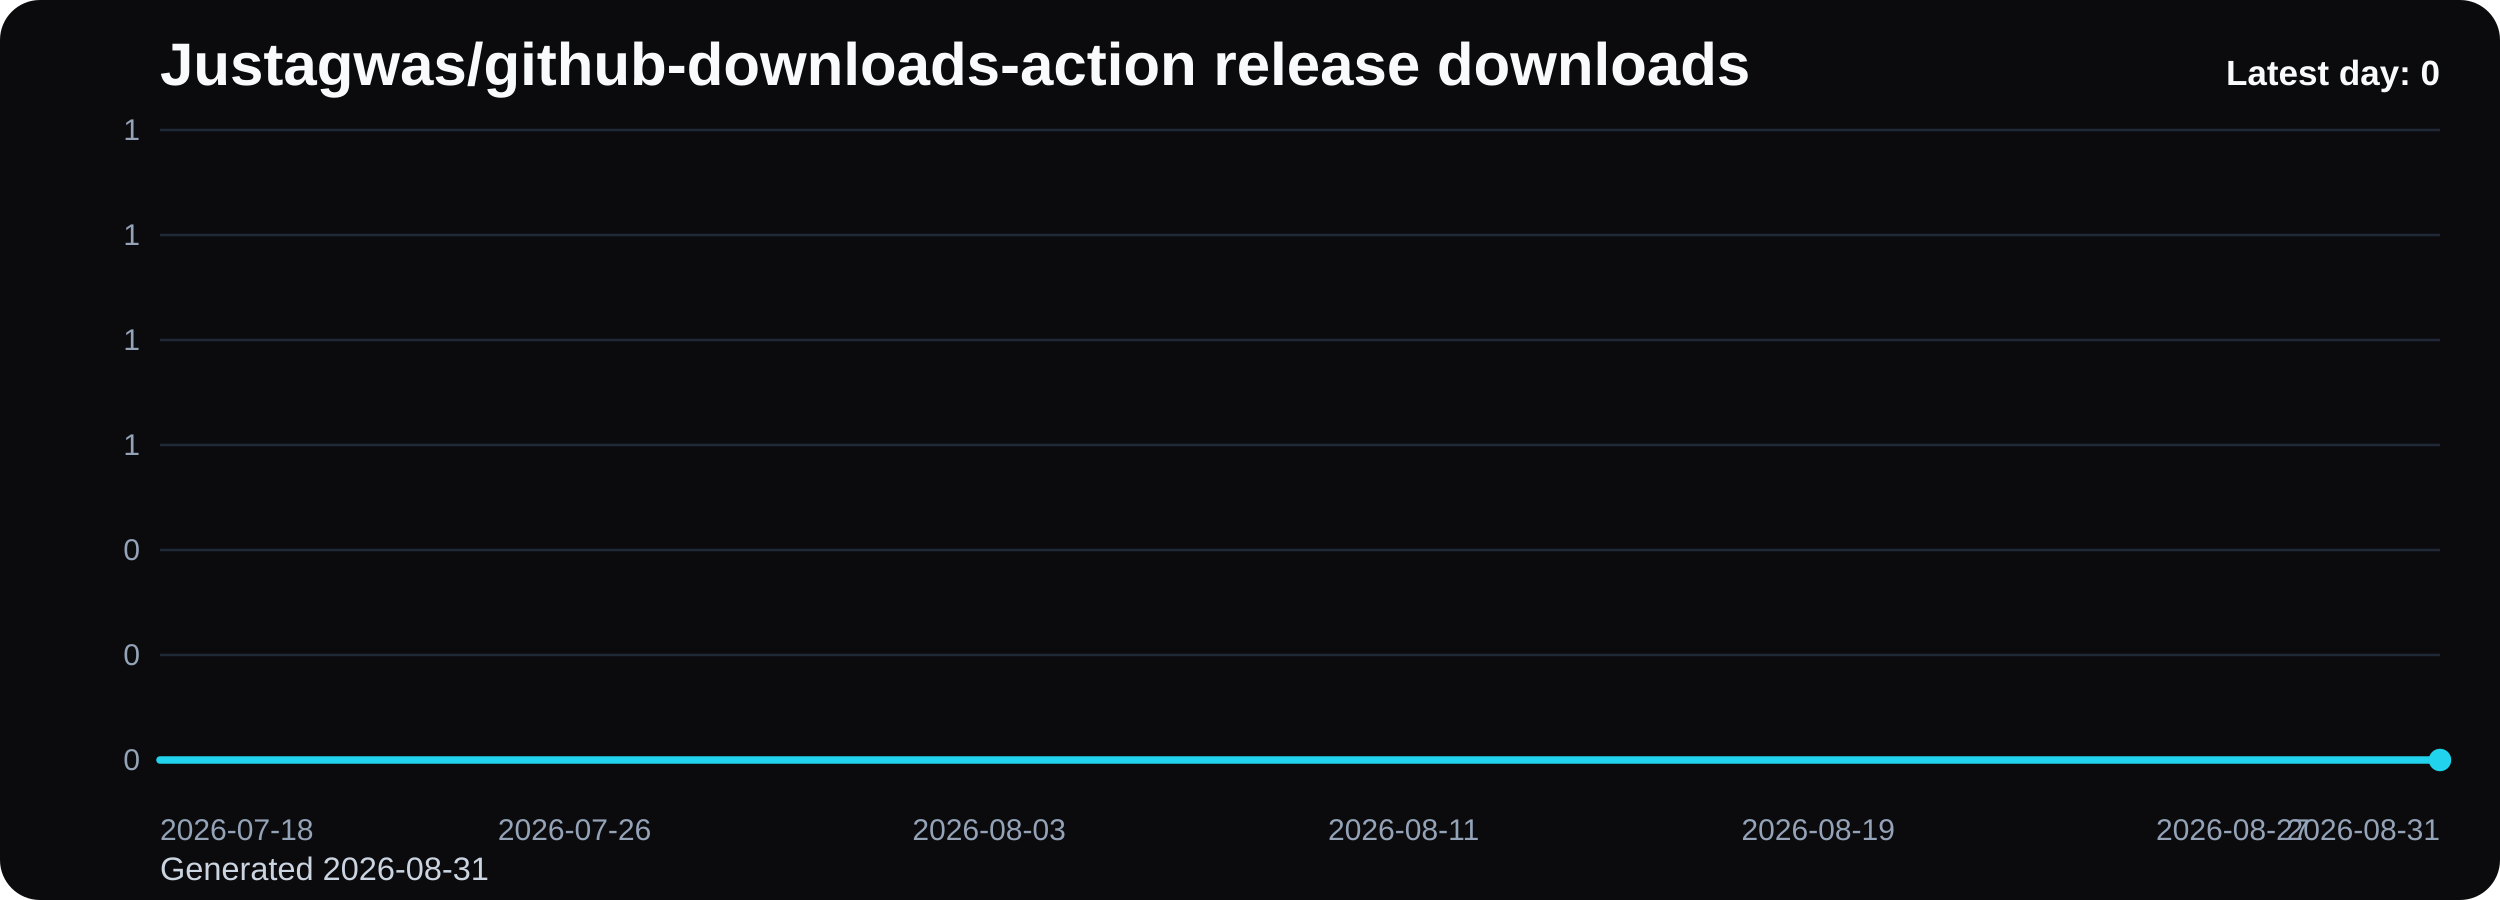
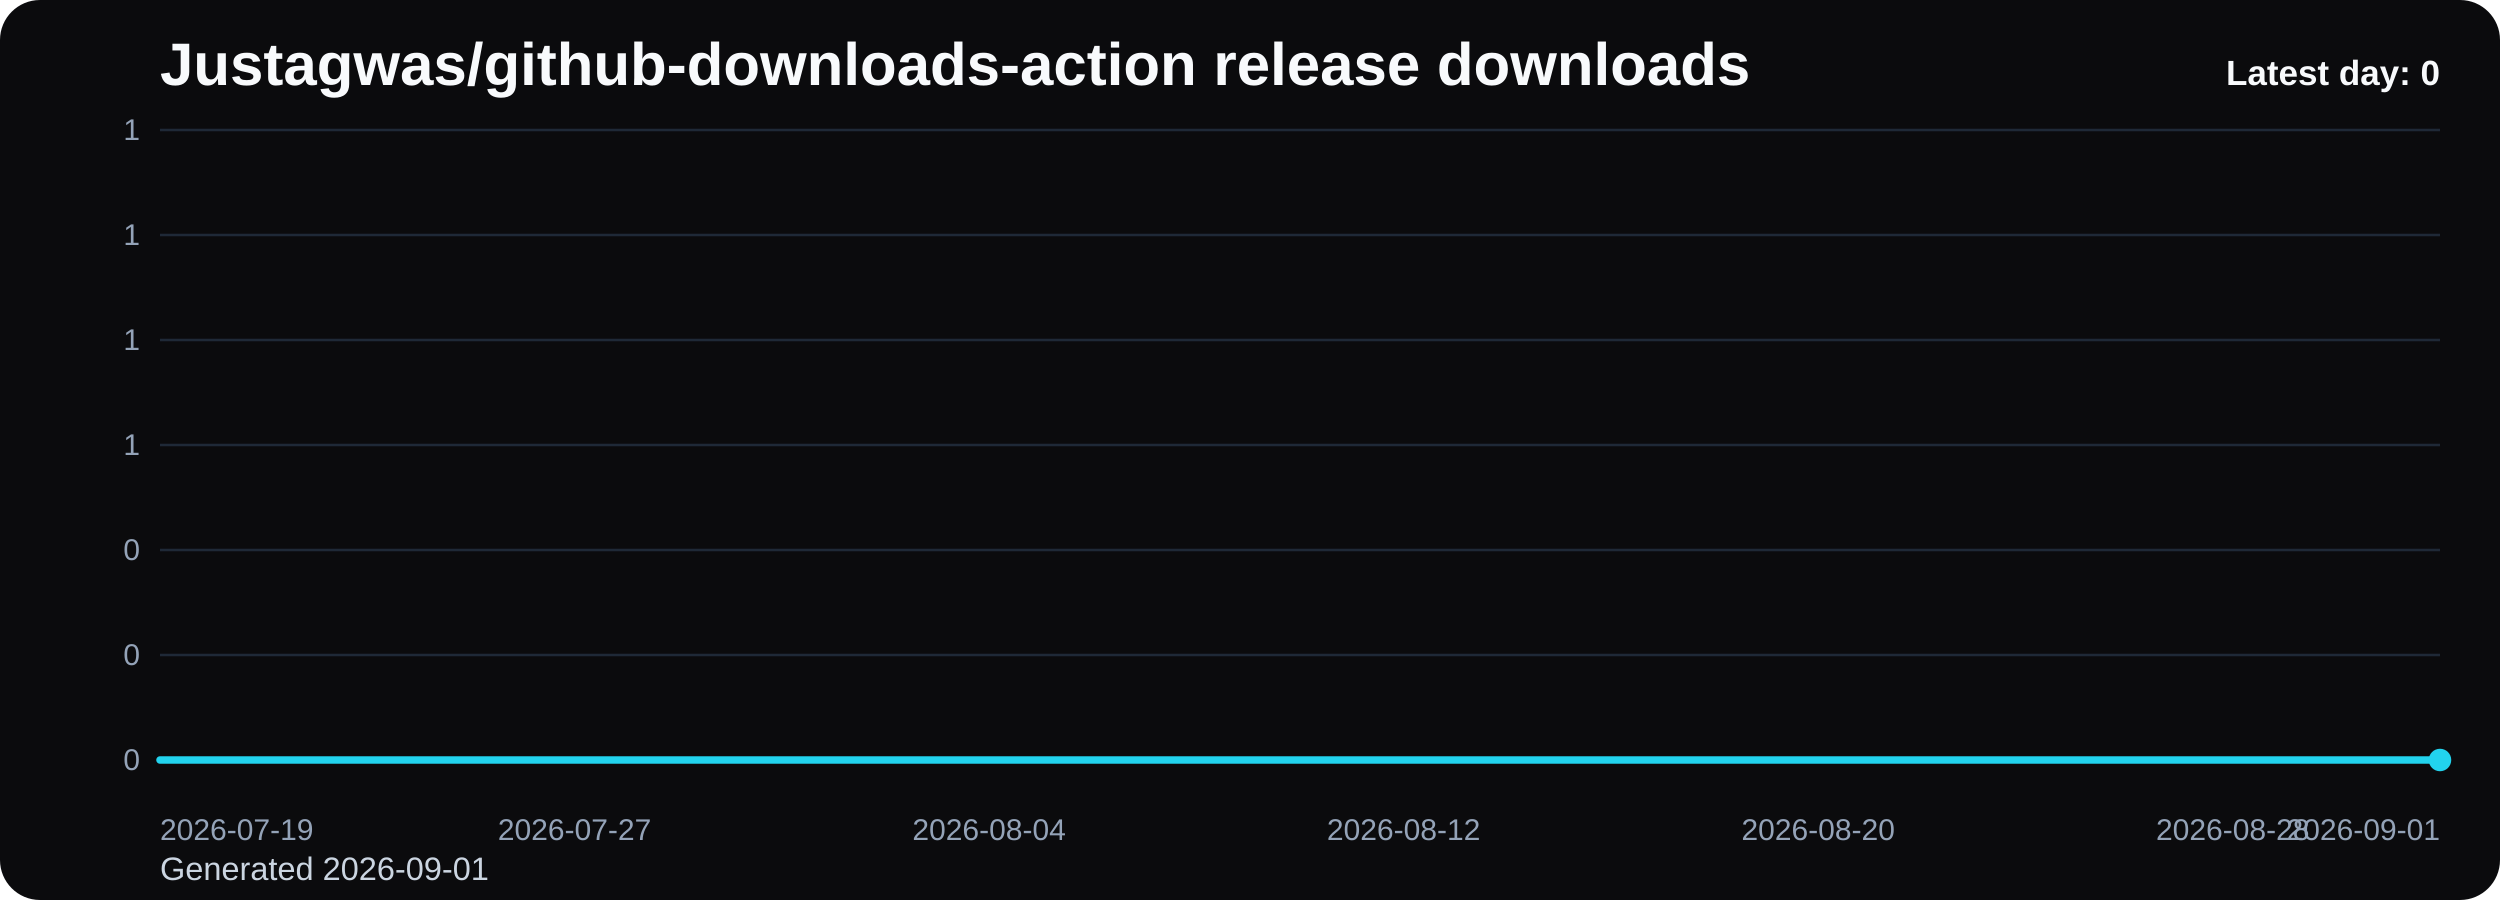
<svg xmlns="http://www.w3.org/2000/svg" viewBox="0 0 1000 360" role="img" aria-label="Justagwas/github-downloads-action release downloads chart">
  <defs>
    <linearGradient id="fill-daily-black" x1="0" y1="0" x2="0" y2="1">
      <stop offset="0%" stop-color="#22d3ee" stop-opacity="0.32" />
      <stop offset="100%" stop-color="#22d3ee" stop-opacity="0.05" />
    </linearGradient>
    <style>
      .bg { fill: #0b0b0d; }
      .title { font: 700 24px Arial, sans-serif; fill: #f8fafc; }
      .sub { font: 400 13px Arial, sans-serif; fill: #cbd5e1; }
      .grid { stroke: #1f2937; stroke-width: 1; }
      .axis { font: 400 12px Arial, sans-serif; fill: #94a3b8; }
      .line { fill: none; stroke: #22d3ee; stroke-width: 3; stroke-linecap: round; stroke-linejoin: round; }
      .dot { fill: #22d3ee; }
      .value { font: 600 11px Arial, sans-serif; fill: #cbd5e1; }
      .latest { font: 700 14px Arial, sans-serif; fill: #f8fafc; }
    </style>
  </defs>
  <rect class="bg" x="0" y="0" width="1000" height="360" rx="16" />
  <text class="title" x="64" y="34">Justagwas/github-downloads-action release downloads</text>
-   <text class="sub" x="64" y="352">Generated 2026-08-31</text>
+   <text class="sub" x="64" y="352">Generated 2026-09-01</text>
  <line x1="64" y1="52.00" x2="976" y2="52.00" class="grid" />
  <text x="56" y="56.00" text-anchor="end" class="axis">1</text>
  <line x1="64" y1="94.00" x2="976" y2="94.00" class="grid" />
  <text x="56" y="98.00" text-anchor="end" class="axis">1</text>
  <line x1="64" y1="136.00" x2="976" y2="136.00" class="grid" />
  <text x="56" y="140.00" text-anchor="end" class="axis">1</text>
  <line x1="64" y1="178.00" x2="976" y2="178.00" class="grid" />
  <text x="56" y="182.00" text-anchor="end" class="axis">1</text>
  <line x1="64" y1="220.00" x2="976" y2="220.00" class="grid" />
  <text x="56" y="224.00" text-anchor="end" class="axis">0</text>
  <line x1="64" y1="262.00" x2="976" y2="262.00" class="grid" />
  <text x="56" y="266.00" text-anchor="end" class="axis">0</text>
  <line x1="64" y1="304.00" x2="976" y2="304.00" class="grid" />
  <text x="56" y="308.00" text-anchor="end" class="axis">0</text>
  <path d="M 64.00 304 L 64.00 304.00 L 84.73 304.00 L 105.45 304.00 L 126.18 304.00 L 146.91 304.00 L 167.64 304.00 L 188.36 304.00 L 209.09 304.00 L 229.82 304.00 L 250.55 304.00 L 271.27 304.00 L 292.00 304.00 L 312.73 304.00 L 333.45 304.00 L 354.18 304.00 L 374.91 304.00 L 395.64 304.00 L 416.36 304.00 L 437.09 304.00 L 457.82 304.00 L 478.55 304.00 L 499.27 304.00 L 520.00 304.00 L 540.73 304.00 L 561.45 304.00 L 582.18 304.00 L 602.91 304.00 L 623.64 304.00 L 644.36 304.00 L 665.09 304.00 L 685.82 304.00 L 706.55 304.00 L 727.27 304.00 L 748.00 304.00 L 768.73 304.00 L 789.45 304.00 L 810.18 304.00 L 830.91 304.00 L 851.64 304.00 L 872.36 304.00 L 893.09 304.00 L 913.82 304.00 L 934.55 304.00 L 955.27 304.00 L 976.00 304.00 L 976.00 304 Z" fill="url(#fill-daily-black)" />
  <polyline class="line" points="64.00,304.00 84.73,304.00 105.45,304.00 126.18,304.00 146.91,304.00 167.64,304.00 188.36,304.00 209.09,304.00 229.82,304.00 250.55,304.00 271.27,304.00 292.00,304.00 312.73,304.00 333.45,304.00 354.18,304.00 374.91,304.00 395.64,304.00 416.36,304.00 437.09,304.00 457.82,304.00 478.55,304.00 499.27,304.00 520.00,304.00 540.73,304.00 561.45,304.00 582.18,304.00 602.91,304.00 623.64,304.00 644.36,304.00 665.09,304.00 685.82,304.00 706.55,304.00 727.27,304.00 748.00,304.00 768.73,304.00 789.45,304.00 810.18,304.00 830.91,304.00 851.64,304.00 872.36,304.00 893.09,304.00 913.82,304.00 934.55,304.00 955.27,304.00 976.00,304.00" />
  <circle class="dot" cx="976.00" cy="304.00" r="4.5" />
-   <text class="axis" x="64.00" y="336" text-anchor="start">2026-07-18</text>
-   <text class="axis" x="229.82" y="336" text-anchor="middle">2026-07-26</text>
-   <text class="axis" x="395.64" y="336" text-anchor="middle">2026-08-03</text>
-   <text class="axis" x="561.45" y="336" text-anchor="middle">2026-08-11</text>
-   <text class="axis" x="727.27" y="336" text-anchor="middle">2026-08-19</text>
-   <text class="axis" x="893.09" y="336" text-anchor="middle">2026-08-27</text>
-   <text class="axis" x="976.00" y="336" text-anchor="end">2026-08-31</text>
+   <text class="axis" x="64.00" y="336" text-anchor="start">2026-07-19</text>
+   <text class="axis" x="229.82" y="336" text-anchor="middle">2026-07-27</text>
+   <text class="axis" x="395.64" y="336" text-anchor="middle">2026-08-04</text>
+   <text class="axis" x="561.45" y="336" text-anchor="middle">2026-08-12</text>
+   <text class="axis" x="727.27" y="336" text-anchor="middle">2026-08-20</text>
+   <text class="axis" x="893.09" y="336" text-anchor="middle">2026-08-28</text>
+   <text class="axis" x="976.00" y="336" text-anchor="end">2026-09-01</text>
  <text class="latest" x="976" y="34" text-anchor="end">Latest day: 0</text>
</svg>
